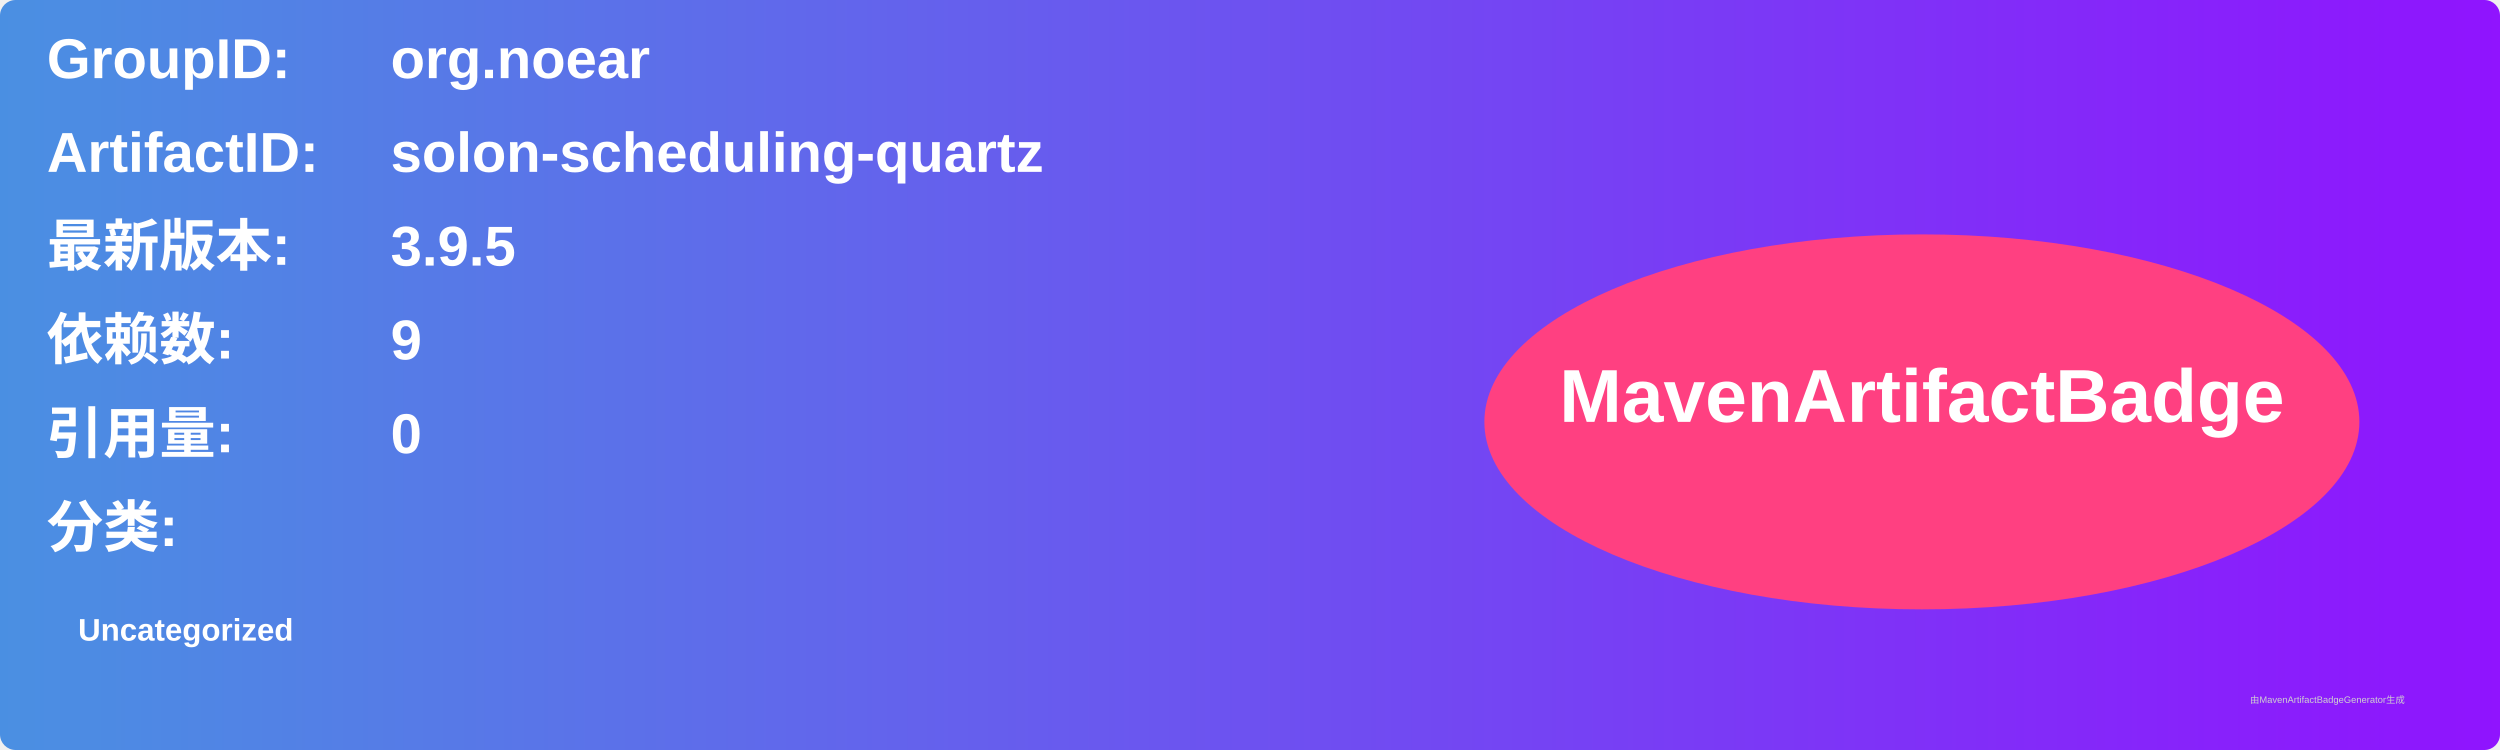
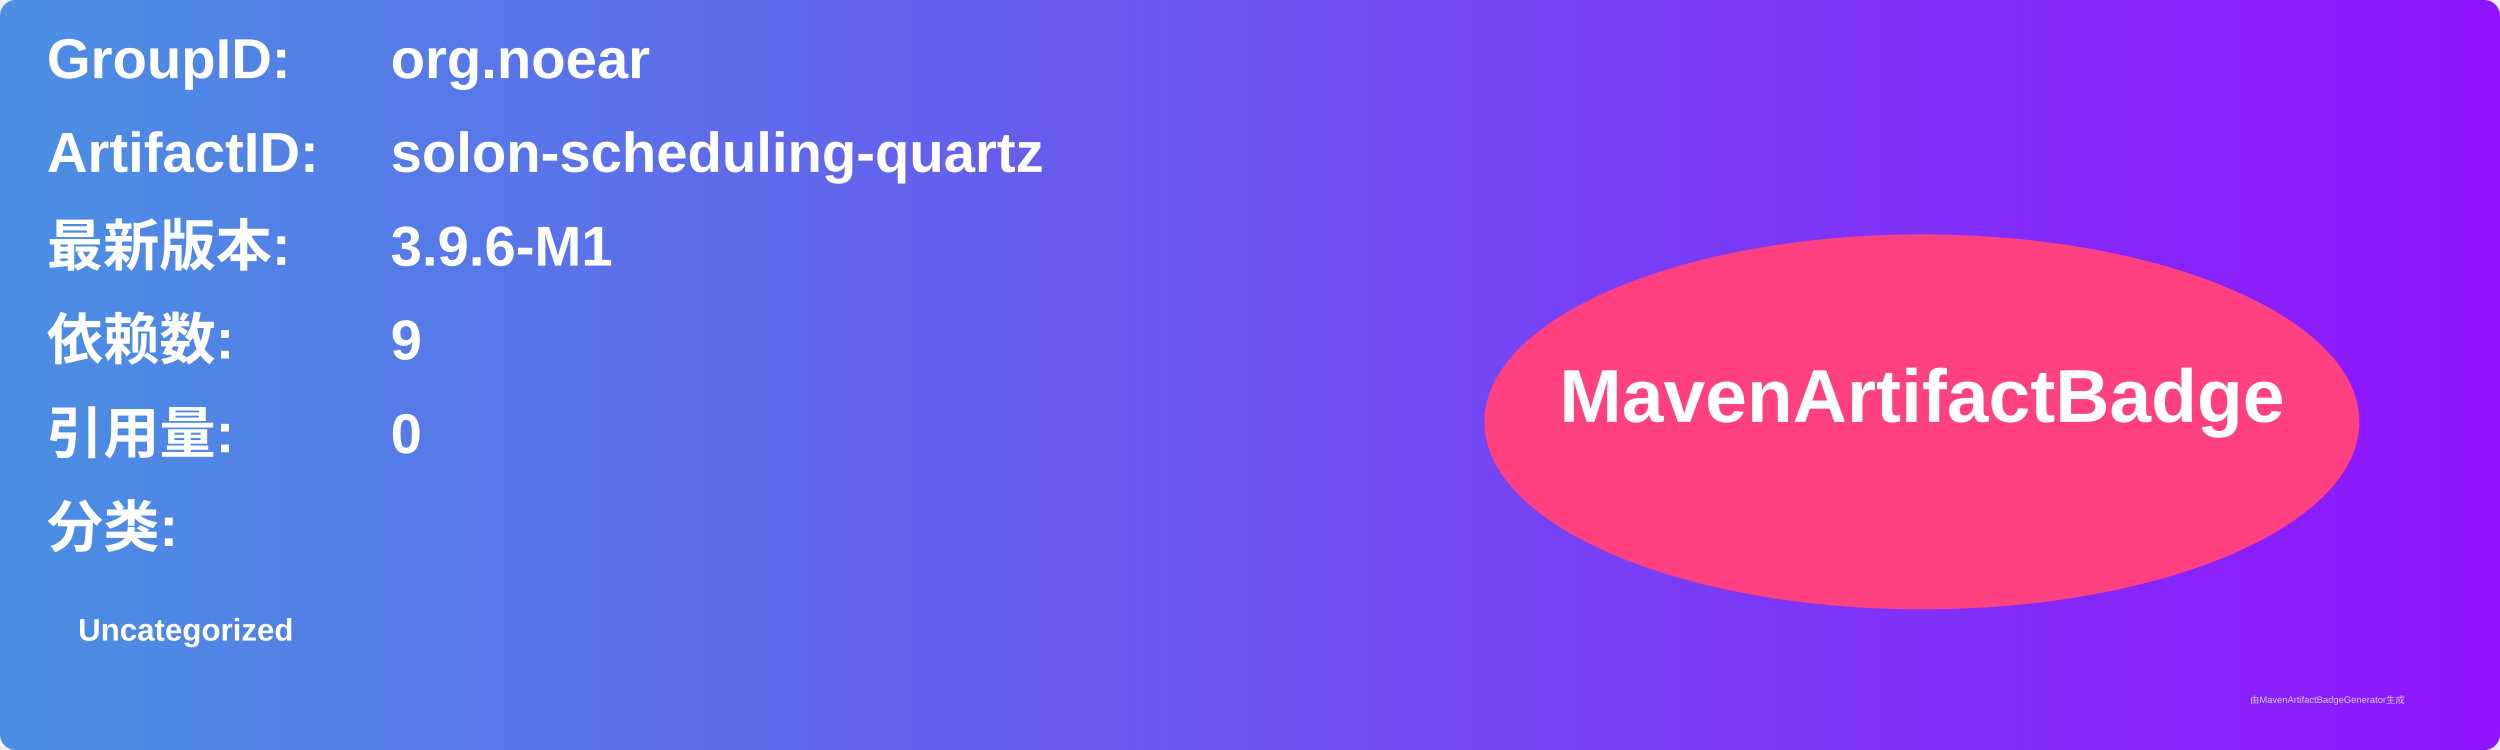
<svg xmlns="http://www.w3.org/2000/svg" width="800" height="240" viewBox="0 0 800 240">
  <linearGradient id="grad" x1="0%" y1="0%" x2="100%" y2="0%">
    <stop offset="0%" stop-color="#4a90e2" />
    <stop offset="100%" stop-color="#9013fe" />
  </linearGradient>
  <rect width="100%" height="100%" rx="5" ry="5" fill="url(#grad)" />
  <g transform="translate(15, 15)">
    <text x="0" y="10" font-family="Arial" font-size="18" fill="white" font-weight="bold" width="260">GroupID:</text>
    <text x="110" y="10" font-family="Arial" font-size="18" fill="white" font-weight="bold" width="460">org.noear</text>
    <text x="0" y="40" font-family="Arial" font-size="18" fill="white" font-weight="bold" width="260">ArtifactID:</text>
    <text x="110" y="40" font-family="Arial" font-size="18" fill="white" font-weight="bold" width="460">solon-scheduling-quartz</text>
    <text x="0" y="70" font-family="Arial" font-size="18" fill="white" font-weight="bold">最新版本:</text>
    <text x="110" y="70" font-family="Arial" font-size="18" fill="white" font-weight="bold">
-       <tspan font-weight="bold">3.9.5</tspan>
+       <tspan font-weight="bold">3.9.6-M1</tspan>
    </text>
    <text x="0" y="100" font-family="Arial" font-size="18" fill="white" font-weight="bold">依赖数: </text>
    <text x="110" y="100" font-family="Arial" font-size="18" fill="white">
      <tspan font-weight="bold">9</tspan>
    </text>
    <text x="0" y="130" font-family="Arial" font-size="18" fill="white" font-weight="bold">引用量: </text>
    <text x="110" y="130" font-family="Arial" font-size="18" fill="white">
      <tspan font-weight="bold">0</tspan>
    </text>
    <text x="0" y="160" font-family="Arial" font-size="18" fill="white" font-weight="bold">分类:</text>
    <text x="10" y="190" font-family="Arial" font-size="10" fill="white">
      <tspan font-weight="bold">Uncategorized</tspan>
    </text>
    <ellipse cx="600" cy="120" rx="140" ry="60" fill="#ff4081" />
    <text x="600" y="120" text-anchor="middle" font-family="Arial" font-size="24" fill="white" font-weight="bold">MavenArtifactBadge</text>
  </g>
  <text x="720" y="225" font-family="Arial" font-size="3" fill="#d0d0d0">由MavenArtifactBadgeGenerator生成</text>
</svg>
